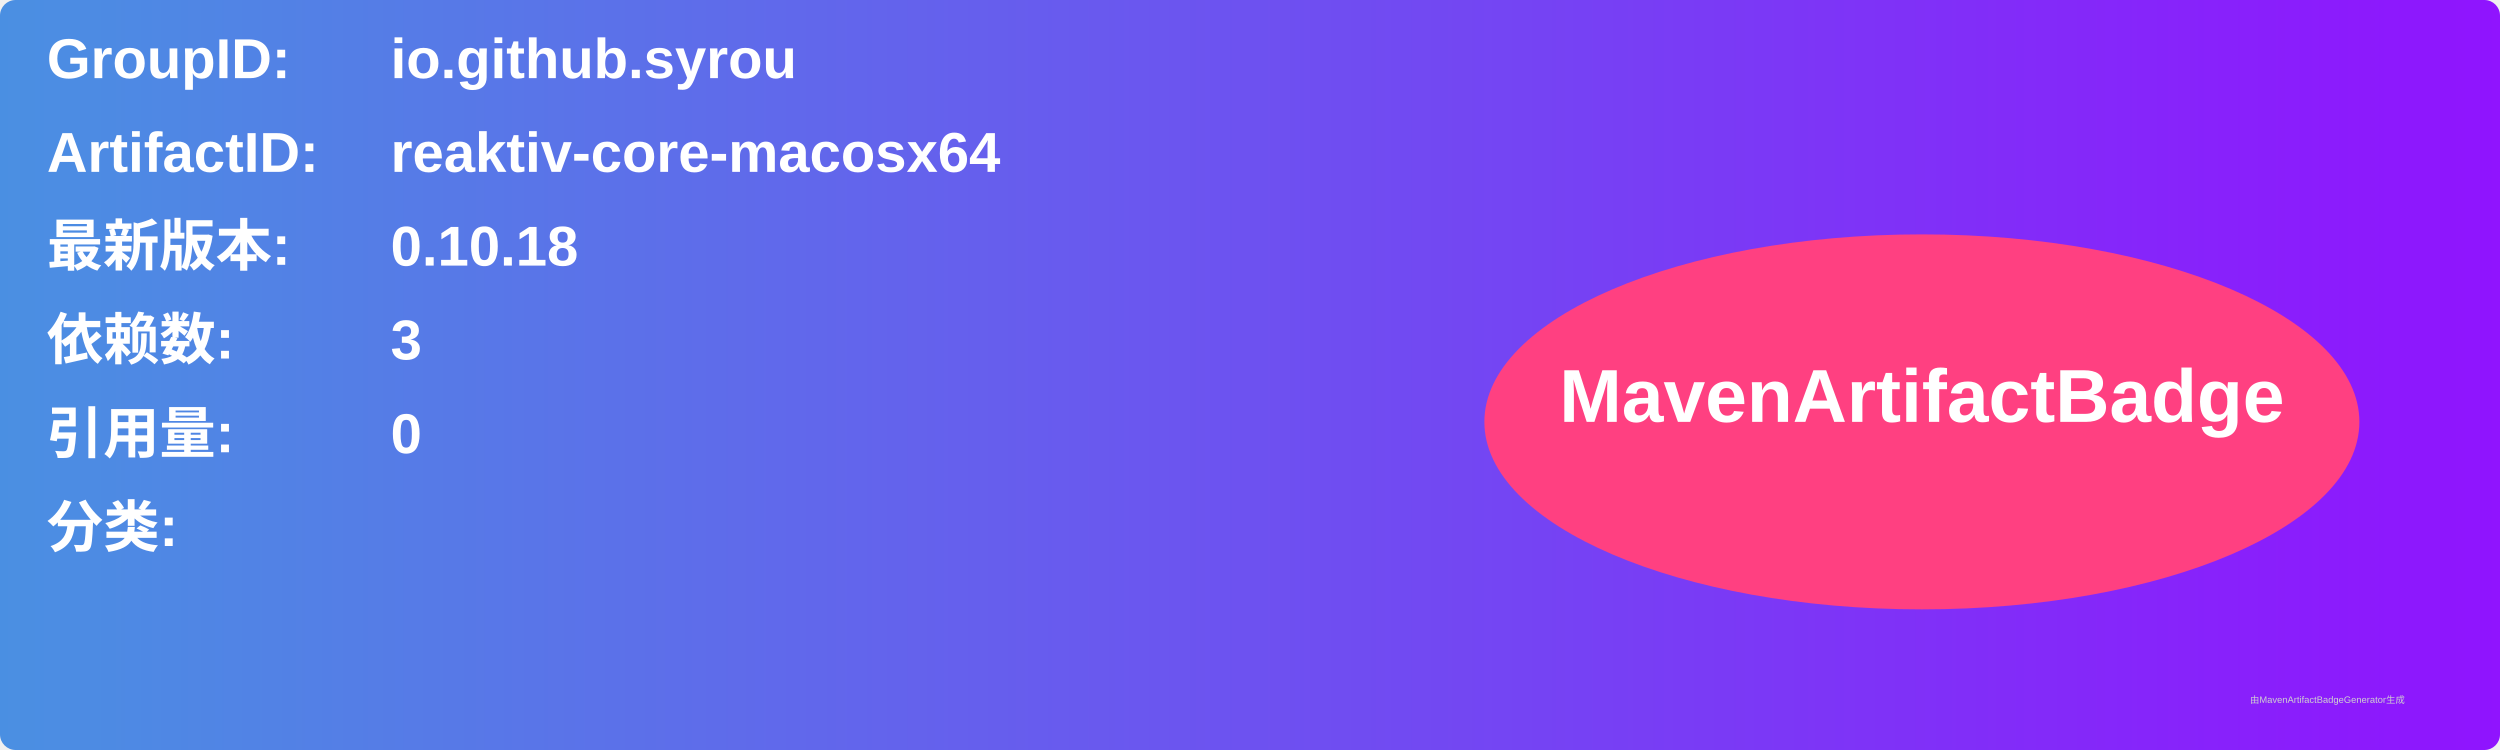
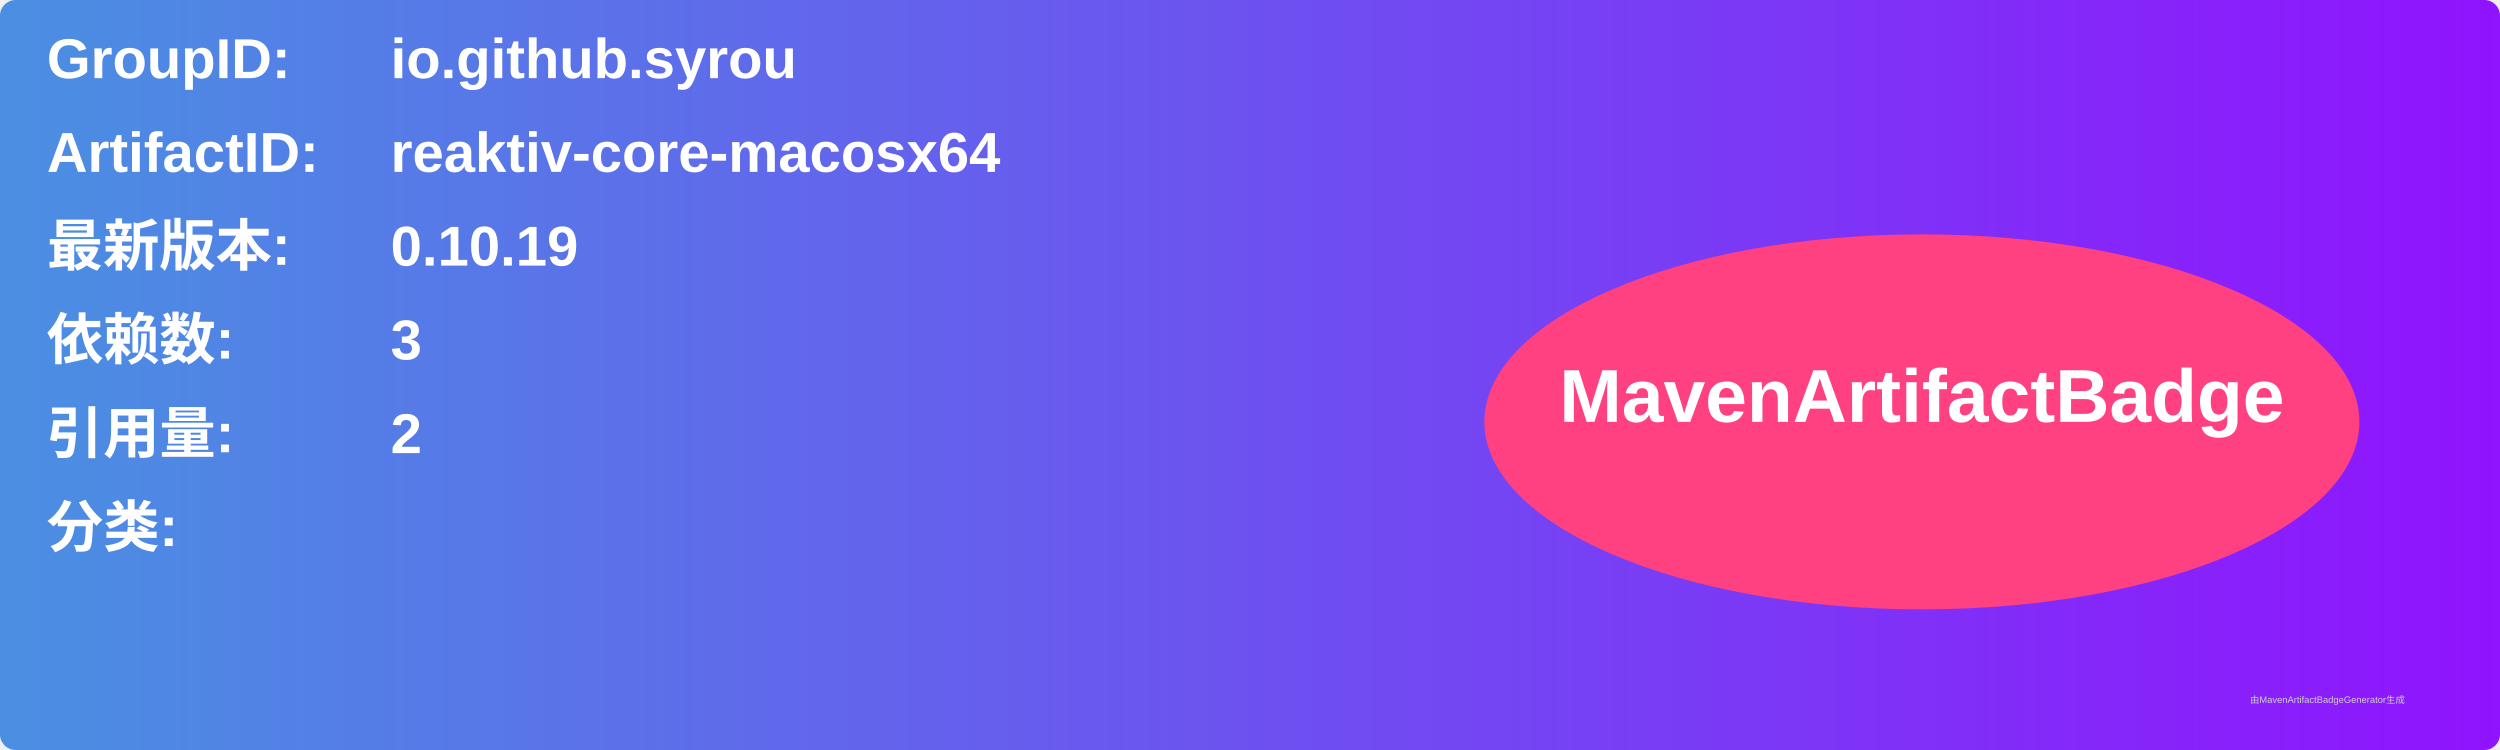
<svg xmlns="http://www.w3.org/2000/svg" width="800" height="240" viewBox="0 0 800 240">
  <linearGradient id="grad" x1="0%" y1="0%" x2="100%" y2="0%">
    <stop offset="0%" stop-color="#4a90e2" />
    <stop offset="100%" stop-color="#9013fe" />
  </linearGradient>
  <rect width="100%" height="100%" rx="5" ry="5" fill="url(#grad)" />
  <g transform="translate(15, 15)">
    <text x="0" y="10" font-family="Arial" font-size="18" fill="white" font-weight="bold" width="260">GroupID:</text>
    <text x="110" y="10" font-family="Arial" font-size="18" fill="white" font-weight="bold" width="460">io.github.syrou</text>
    <text x="0" y="40" font-family="Arial" font-size="18" fill="white" font-weight="bold" width="260">ArtifactID:</text>
    <text x="110" y="40" font-family="Arial" font-size="18" fill="white" font-weight="bold" width="460">reaktiv-core-macosx64</text>
    <text x="0" y="70" font-family="Arial" font-size="18" fill="white" font-weight="bold">最新版本:</text>
    <text x="110" y="70" font-family="Arial" font-size="18" fill="white" font-weight="bold">
-       <tspan font-weight="bold">0.10.18</tspan>
+       <tspan font-weight="bold">0.10.19</tspan>
    </text>
    <text x="0" y="100" font-family="Arial" font-size="18" fill="white" font-weight="bold">依赖数: </text>
    <text x="110" y="100" font-family="Arial" font-size="18" fill="white">
      <tspan font-weight="bold">3</tspan>
    </text>
    <text x="0" y="130" font-family="Arial" font-size="18" fill="white" font-weight="bold">引用量: </text>
    <text x="110" y="130" font-family="Arial" font-size="18" fill="white">
-       <tspan font-weight="bold">0</tspan>
+       <tspan font-weight="bold">2</tspan>
    </text>
    <text x="0" y="160" font-family="Arial" font-size="18" fill="white" font-weight="bold">分类:</text>
    <text x="10" y="190" font-family="Arial" font-size="10" fill="white">
      <tspan font-weight="bold" />
    </text>
    <ellipse cx="600" cy="120" rx="140" ry="60" fill="#ff4081" />
    <text x="600" y="120" text-anchor="middle" font-family="Arial" font-size="24" fill="white" font-weight="bold">MavenArtifactBadge</text>
  </g>
  <text x="720" y="225" font-family="Arial" font-size="3" fill="#d0d0d0">由MavenArtifactBadgeGenerator生成</text>
</svg>
